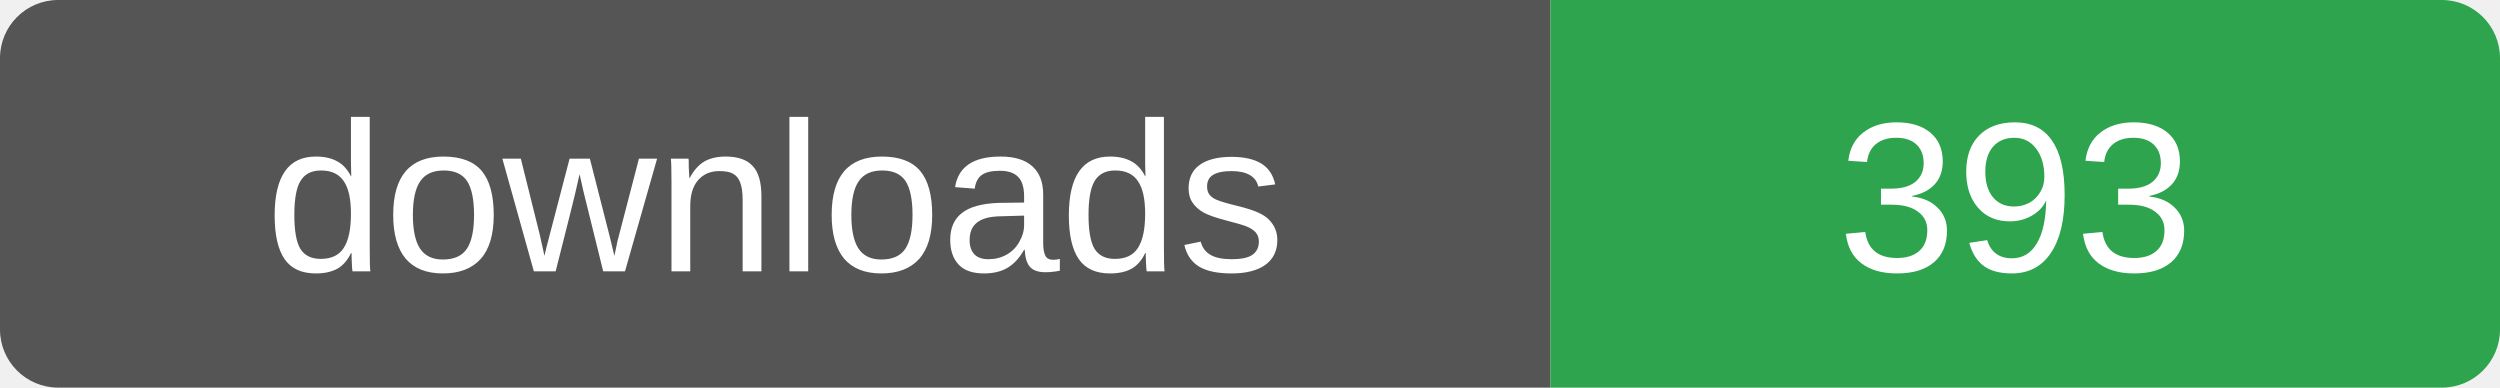
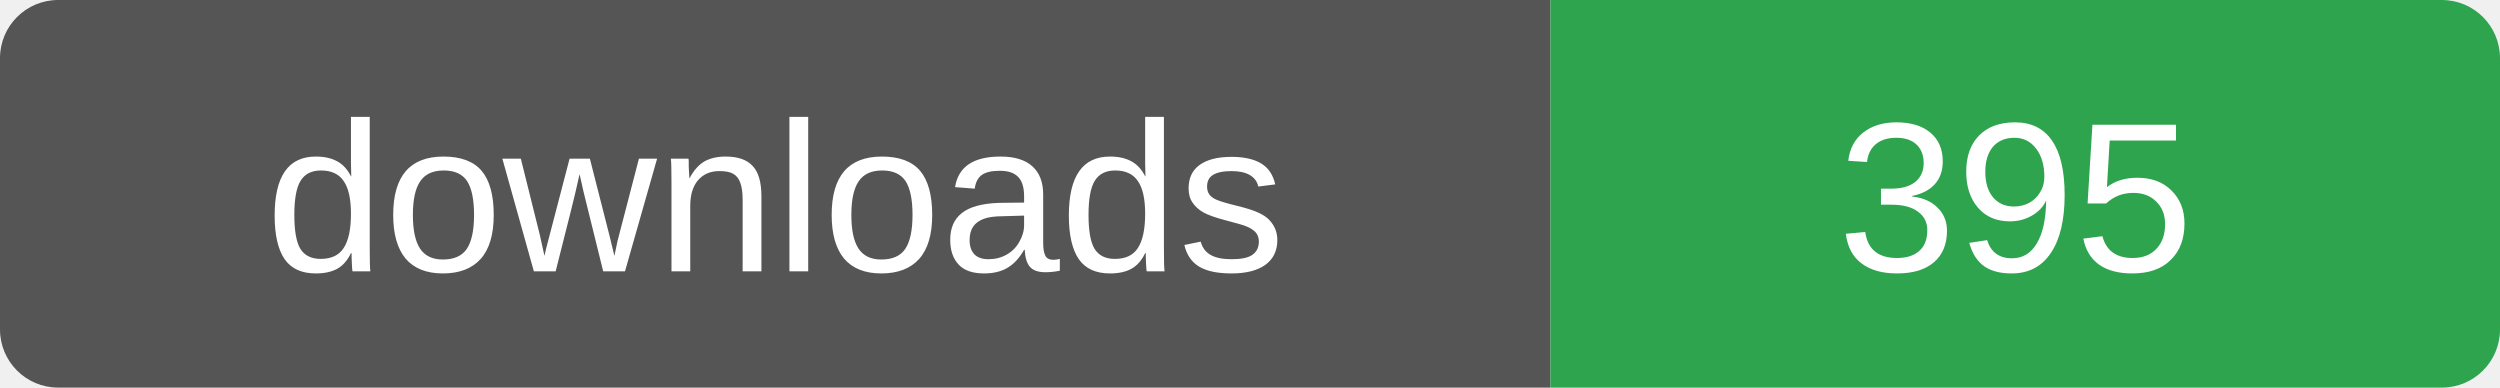
- <svg xmlns="http://www.w3.org/2000/svg" width="129" height="20" role="img" aria-label="downloads: 393">
+ <svg xmlns="http://www.w3.org/2000/svg" width="129" height="20" role="img" aria-label="downloads: 395">
  <clipPath id="r">
    <rect width="129" height="20" rx="3" />
  </clipPath>
  <g clip-path="url(#r)">
    <rect width="80" height="20" fill="#555" />
    <rect x="80" width="49" height="20" fill="#2ea44f" />
  </g>
  <g fill="#fff" font-family="Verdana,Arial,sans-serif" font-size="11" text-anchor="middle">
    <text x="40" y="14">downloads</text>
-     <text x="104" y="14">393</text>
+     <text x="104" y="14">395</text>
  </g>
</svg>
